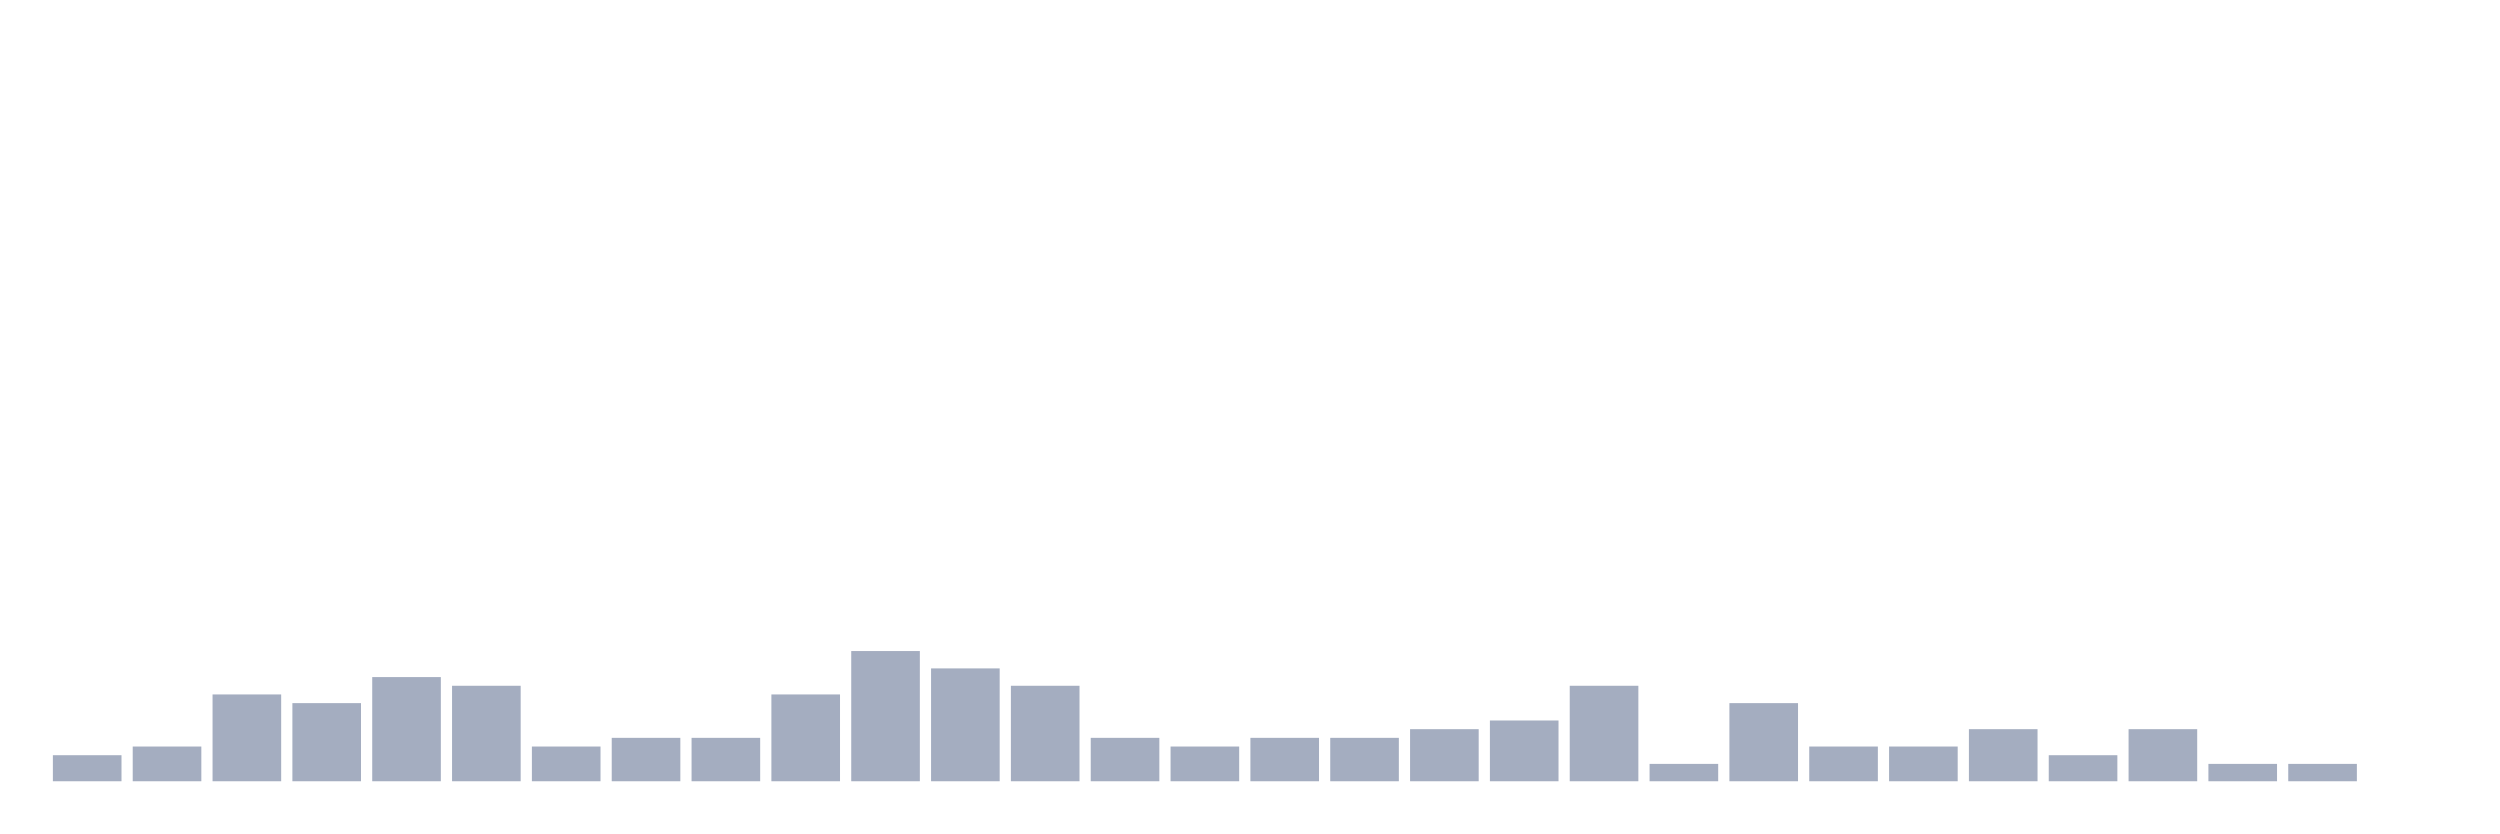
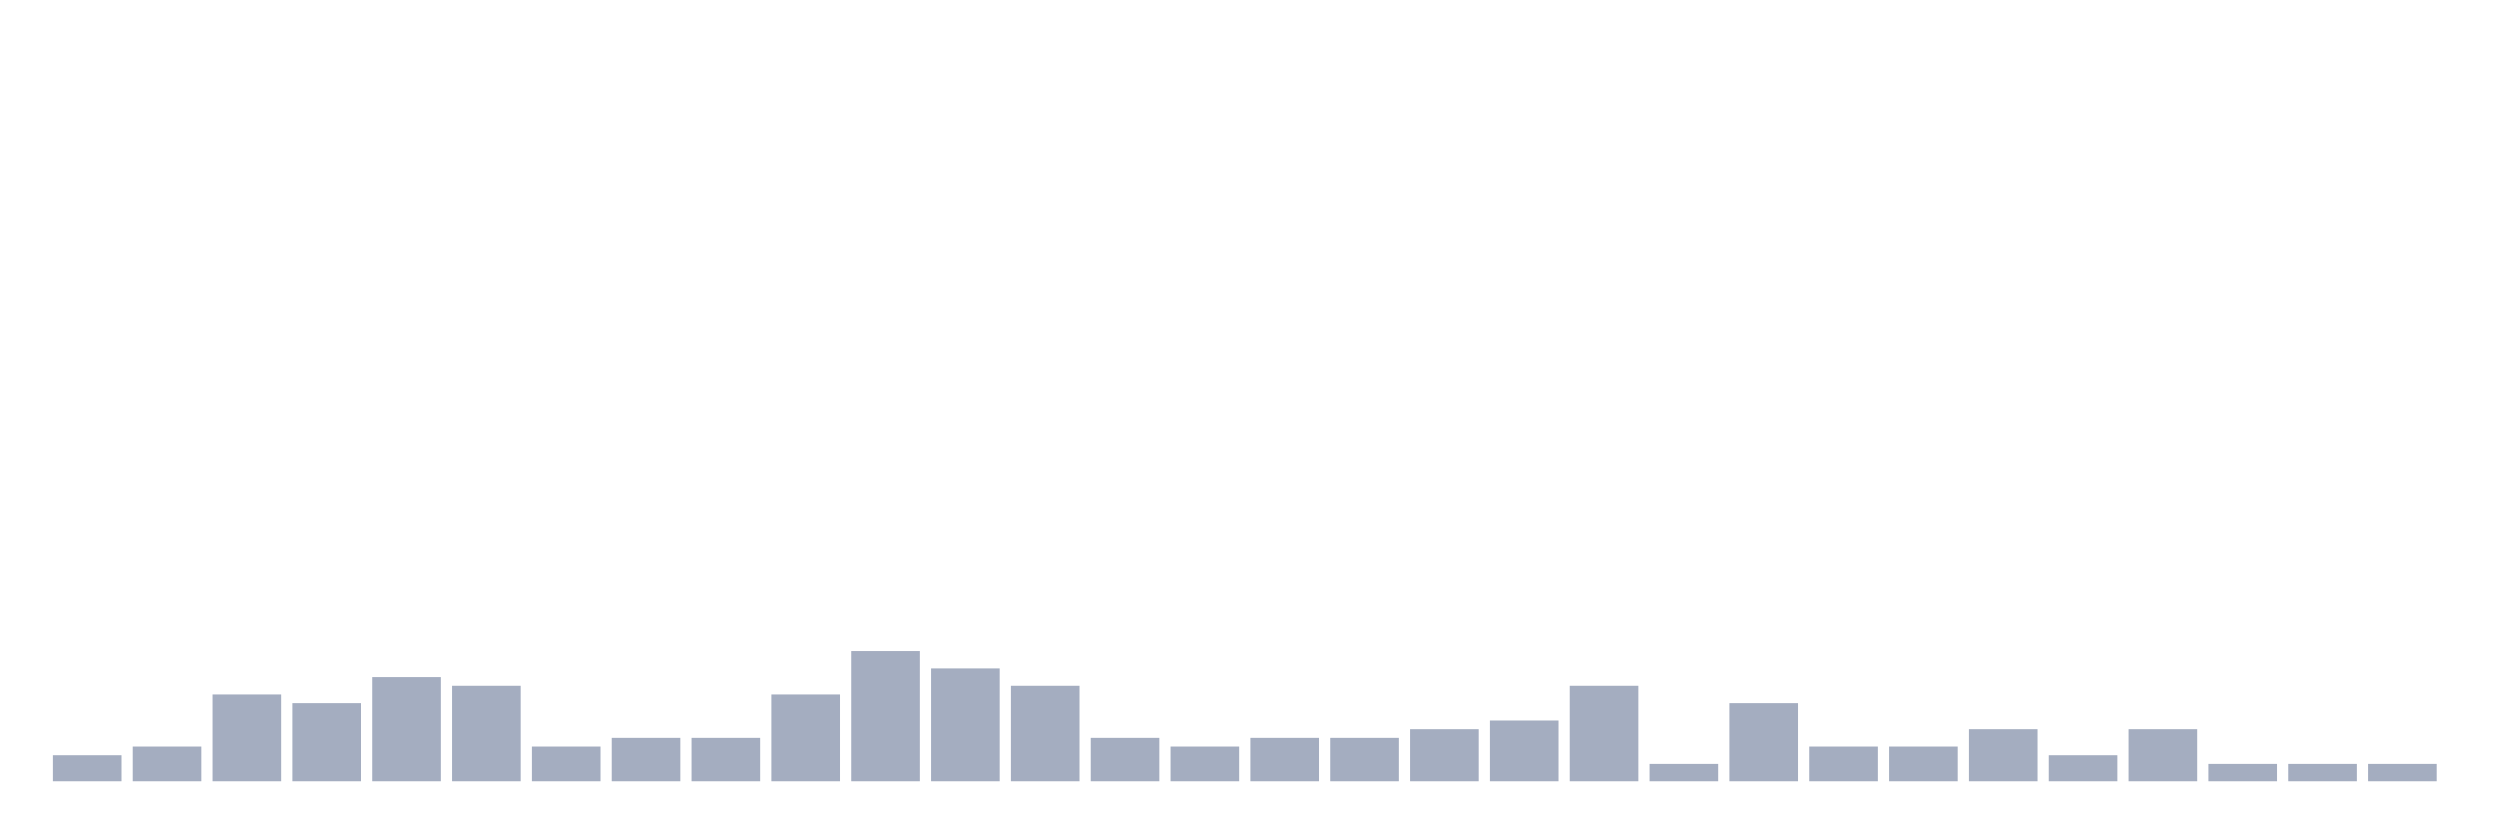
<svg xmlns="http://www.w3.org/2000/svg" viewBox="0 0 480 160">
  <g transform="translate(10,10)">
    <rect class="bar" x="0.153" width="13.175" y="135" height="5" fill="rgb(164,173,192)" />
    <rect class="bar" x="15.482" width="13.175" y="133.333" height="6.667" fill="rgb(164,173,192)" />
    <rect class="bar" x="30.81" width="13.175" y="123.333" height="16.667" fill="rgb(164,173,192)" />
    <rect class="bar" x="46.138" width="13.175" y="125" height="15" fill="rgb(164,173,192)" />
    <rect class="bar" x="61.466" width="13.175" y="120" height="20" fill="rgb(164,173,192)" />
    <rect class="bar" x="76.794" width="13.175" y="121.667" height="18.333" fill="rgb(164,173,192)" />
    <rect class="bar" x="92.123" width="13.175" y="133.333" height="6.667" fill="rgb(164,173,192)" />
    <rect class="bar" x="107.451" width="13.175" y="131.667" height="8.333" fill="rgb(164,173,192)" />
    <rect class="bar" x="122.779" width="13.175" y="131.667" height="8.333" fill="rgb(164,173,192)" />
    <rect class="bar" x="138.107" width="13.175" y="123.333" height="16.667" fill="rgb(164,173,192)" />
    <rect class="bar" x="153.436" width="13.175" y="115" height="25" fill="rgb(164,173,192)" />
    <rect class="bar" x="168.764" width="13.175" y="118.333" height="21.667" fill="rgb(164,173,192)" />
    <rect class="bar" x="184.092" width="13.175" y="121.667" height="18.333" fill="rgb(164,173,192)" />
    <rect class="bar" x="199.42" width="13.175" y="131.667" height="8.333" fill="rgb(164,173,192)" />
    <rect class="bar" x="214.748" width="13.175" y="133.333" height="6.667" fill="rgb(164,173,192)" />
    <rect class="bar" x="230.077" width="13.175" y="131.667" height="8.333" fill="rgb(164,173,192)" />
    <rect class="bar" x="245.405" width="13.175" y="131.667" height="8.333" fill="rgb(164,173,192)" />
    <rect class="bar" x="260.733" width="13.175" y="130" height="10" fill="rgb(164,173,192)" />
    <rect class="bar" x="276.061" width="13.175" y="128.333" height="11.667" fill="rgb(164,173,192)" />
    <rect class="bar" x="291.39" width="13.175" y="121.667" height="18.333" fill="rgb(164,173,192)" />
    <rect class="bar" x="306.718" width="13.175" y="136.667" height="3.333" fill="rgb(164,173,192)" />
    <rect class="bar" x="322.046" width="13.175" y="125" height="15" fill="rgb(164,173,192)" />
    <rect class="bar" x="337.374" width="13.175" y="133.333" height="6.667" fill="rgb(164,173,192)" />
    <rect class="bar" x="352.702" width="13.175" y="133.333" height="6.667" fill="rgb(164,173,192)" />
    <rect class="bar" x="368.031" width="13.175" y="130" height="10" fill="rgb(164,173,192)" />
    <rect class="bar" x="383.359" width="13.175" y="135" height="5" fill="rgb(164,173,192)" />
    <rect class="bar" x="398.687" width="13.175" y="130" height="10" fill="rgb(164,173,192)" />
    <rect class="bar" x="414.015" width="13.175" y="136.667" height="3.333" fill="rgb(164,173,192)" />
    <rect class="bar" x="429.344" width="13.175" y="136.667" height="3.333" fill="rgb(164,173,192)" />
-     <rect class="bar" x="444.672" width="13.175" y="140" height="0" fill="rgb(164,173,192)" />
+     <rect class="bar" x="444.672" width="13.175" y="136.667" height="3.333" fill="rgb(164,173,192)" />
  </g>
</svg>
